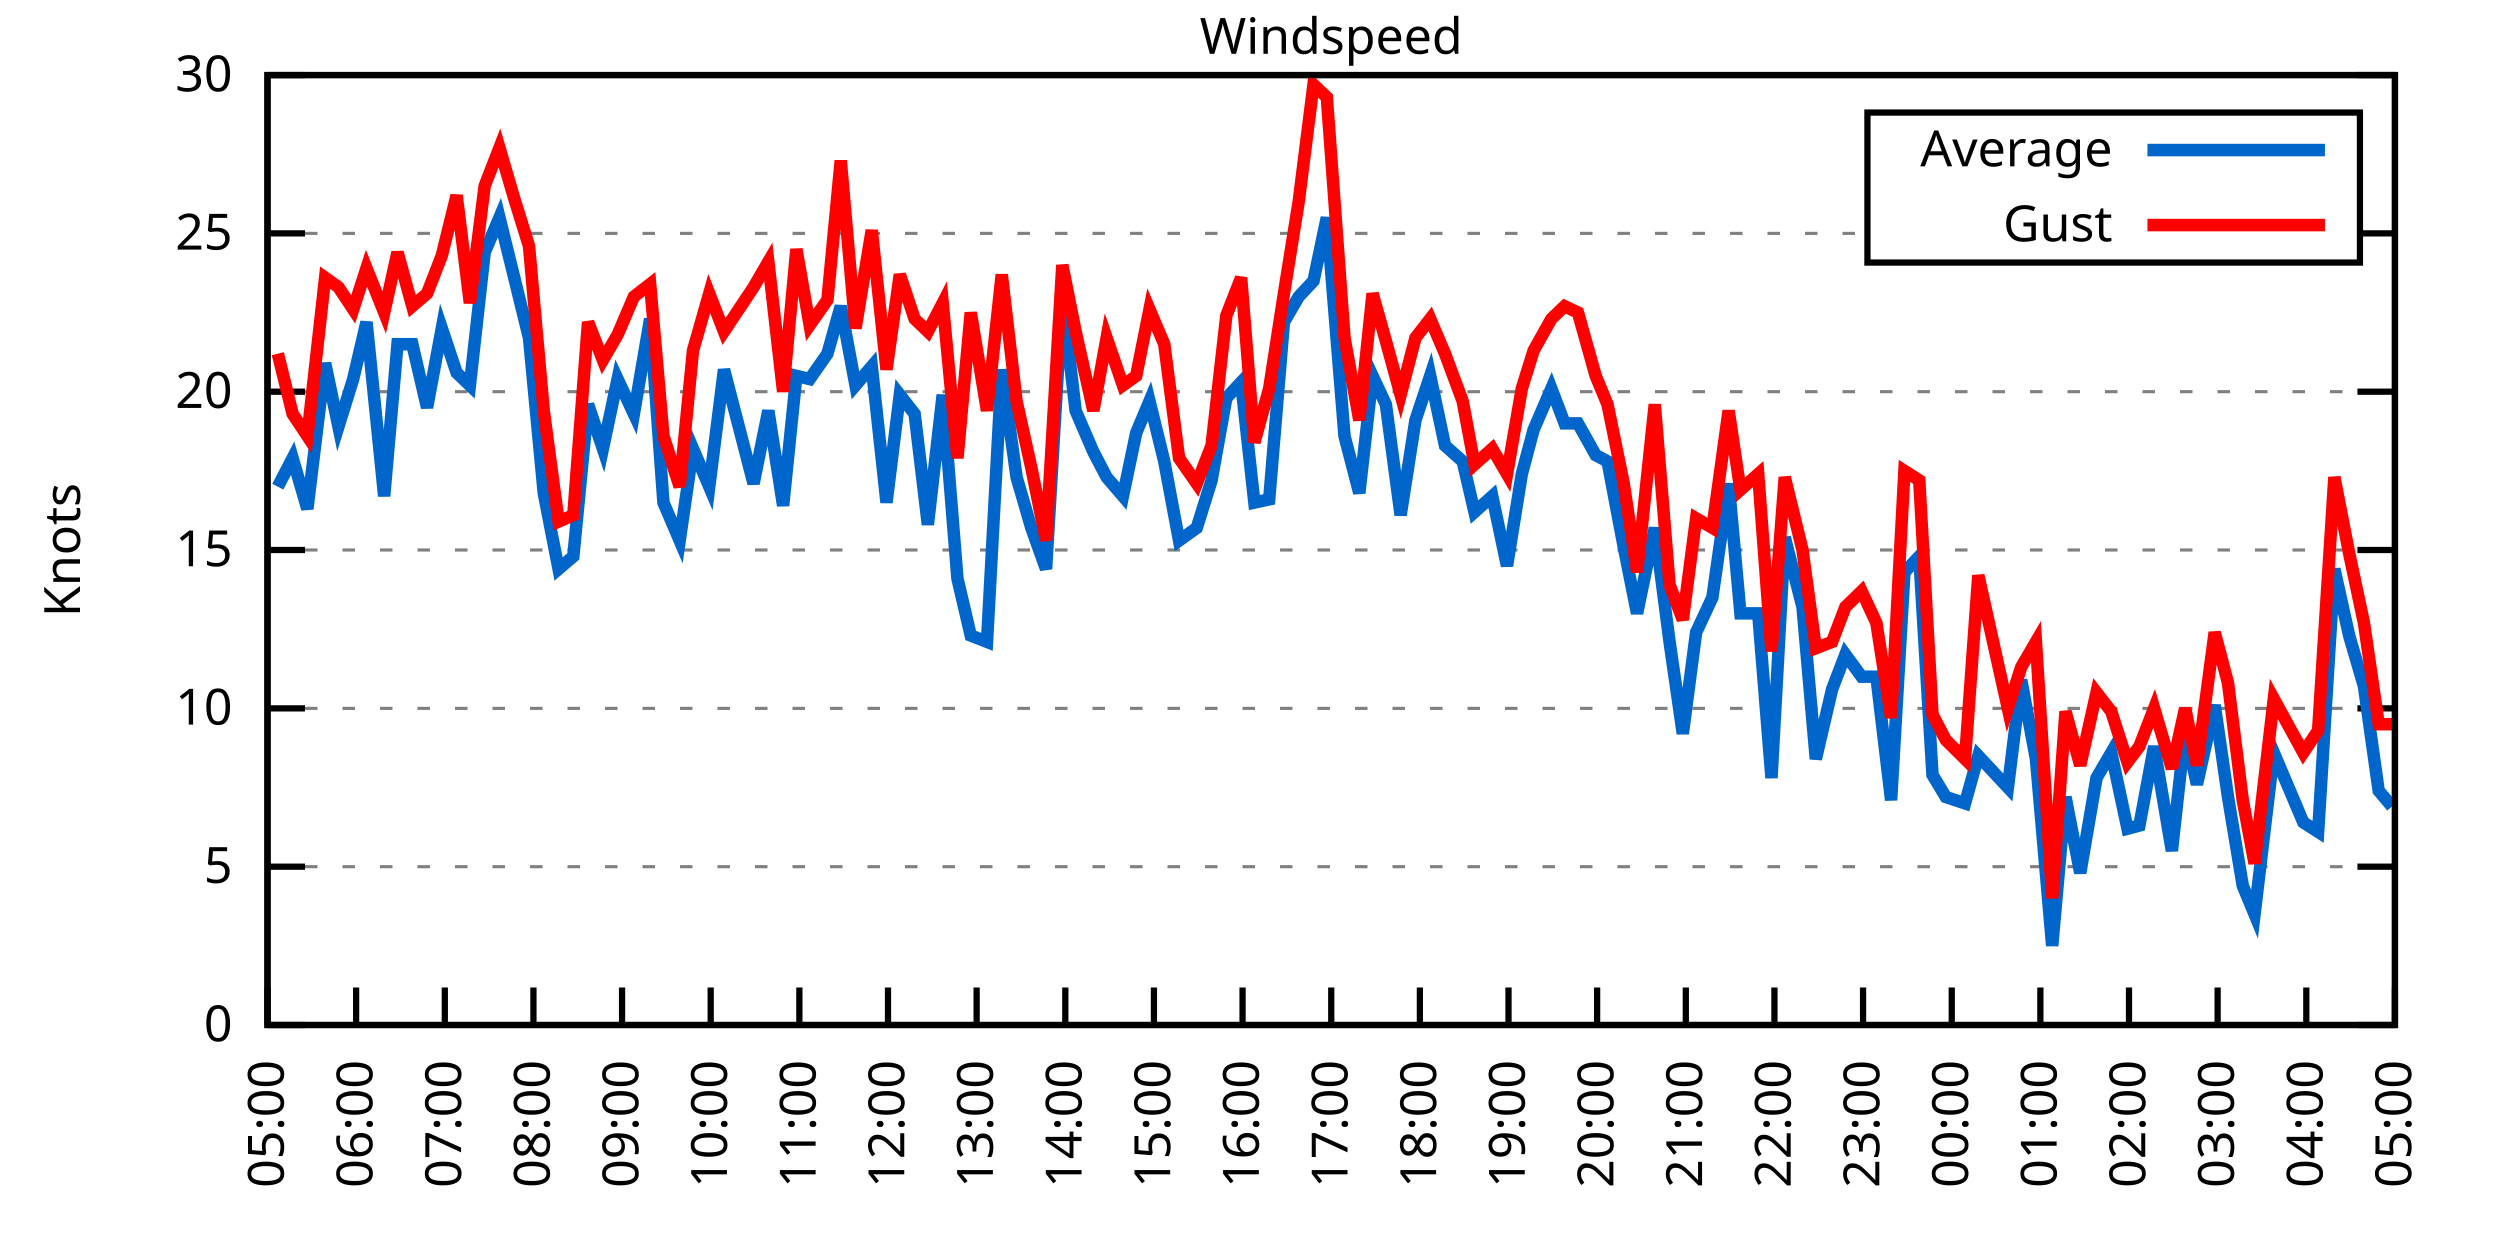
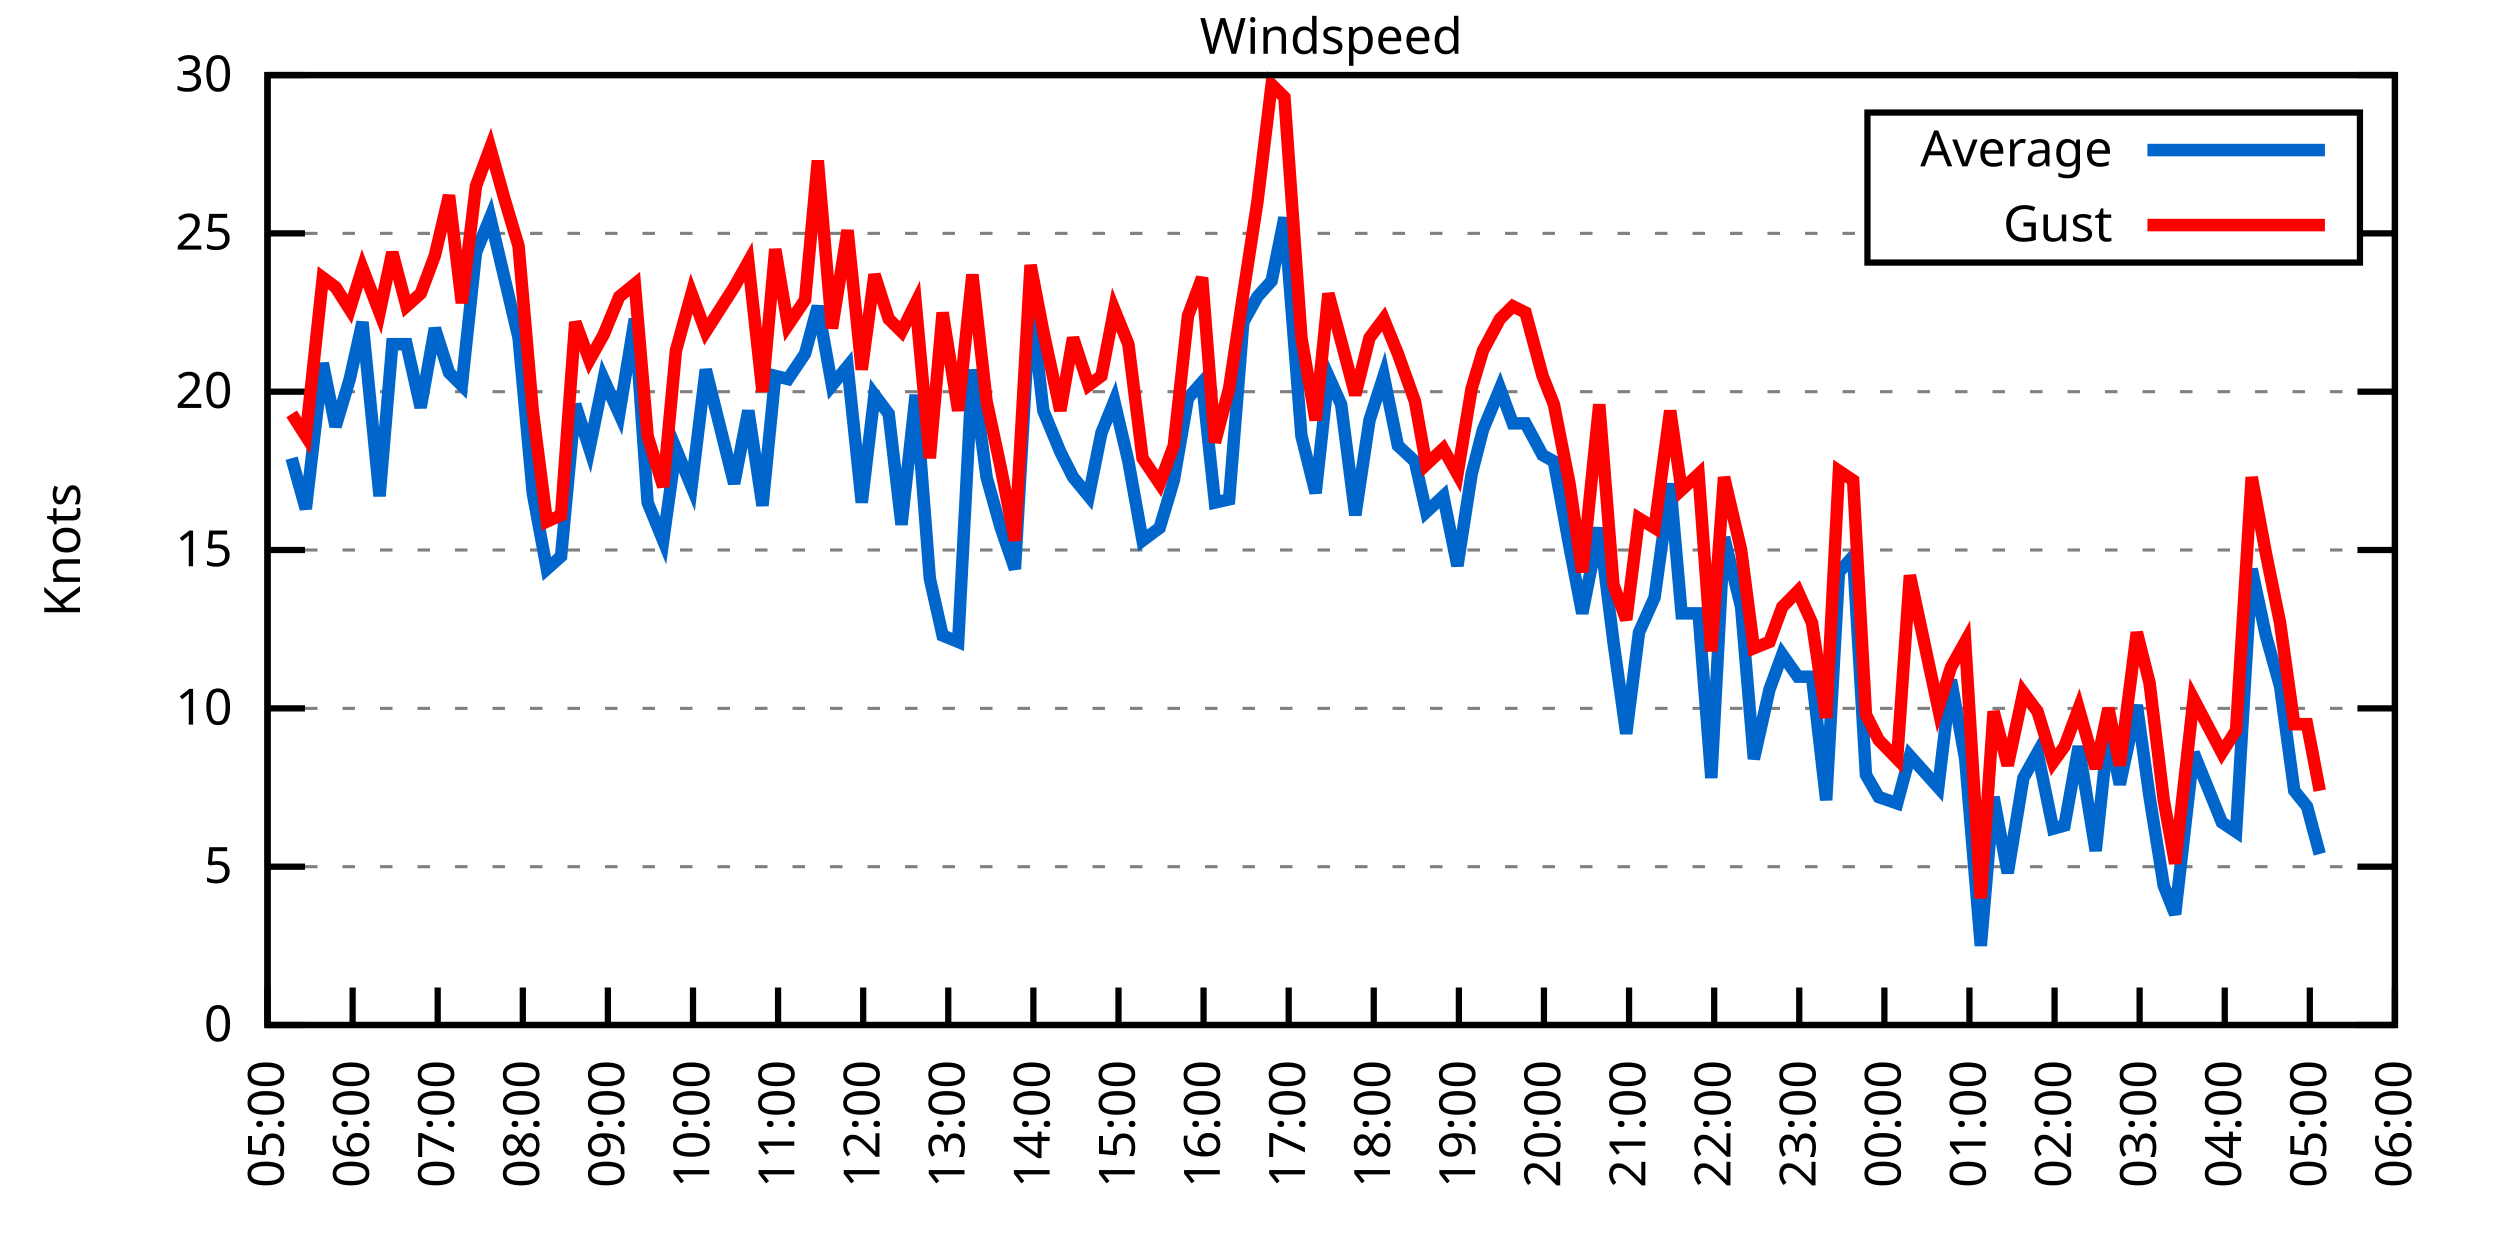
<svg xmlns="http://www.w3.org/2000/svg" xmlns:xlink="http://www.w3.org/1999/xlink" width="400" height="200" viewBox="0 0 400 200">
  <g id="gnuplot_canvas">
    <rect x="0" y="0" width="400" height="200" fill="none" />
    <defs>
      <circle id="gpDot" r="0.5" stroke-width="0.5" stroke="currentColor" />
      <path id="gpPt0" stroke-width="0.333" stroke="currentColor" d="M-1,0 h2 M0,-1 v2" />
      <path id="gpPt1" stroke-width="0.333" stroke="currentColor" d="M-1,-1 L1,1 M1,-1 L-1,1" />
      <path id="gpPt2" stroke-width="0.333" stroke="currentColor" d="M-1,0 L1,0 M0,-1 L0,1 M-1,-1 L1,1 M-1,1 L1,-1" />
      <rect id="gpPt3" stroke-width="0.333" stroke="currentColor" x="-1" y="-1" width="2" height="2" />
      <rect id="gpPt4" stroke-width="0.333" stroke="currentColor" fill="currentColor" x="-1" y="-1" width="2" height="2" />
      <circle id="gpPt5" stroke-width="0.333" stroke="currentColor" cx="0" cy="0" r="1" />
      <use xlink:href="#gpPt5" id="gpPt6" fill="currentColor" stroke="none" />
      <path id="gpPt7" stroke-width="0.333" stroke="currentColor" d="M0,-1.33 L-1.33,0.67 L1.33,0.67 z" />
      <use xlink:href="#gpPt7" id="gpPt8" fill="currentColor" stroke="none" />
      <use xlink:href="#gpPt7" id="gpPt9" stroke="currentColor" transform="rotate(180)" />
      <use xlink:href="#gpPt9" id="gpPt10" fill="currentColor" stroke="none" />
      <use xlink:href="#gpPt3" id="gpPt11" stroke="currentColor" transform="rotate(45)" />
      <use xlink:href="#gpPt11" id="gpPt12" fill="currentColor" stroke="none" />
      <path id="gpPt13" stroke-width="0.333" stroke="currentColor" d="M0,1.330 L1.265,0.411 L0.782,-1.067 L-0.782,-1.076 L-1.265,0.411 z" />
      <use xlink:href="#gpPt13" id="gpPt14" fill="currentColor" stroke="none" />
      <filter id="textbox" filterUnits="objectBoundingBox" x="0" y="0" height="1" width="1">
        <feFlood flood-color="white" flood-opacity="1" result="bgnd" />
        <feComposite in="SourceGraphic" in2="bgnd" operator="atop" />
      </filter>
      <filter id="greybox" filterUnits="objectBoundingBox" x="0" y="0" height="1" width="1">
        <feFlood flood-color="lightgrey" flood-opacity="1" result="grey" />
        <feComposite in="SourceGraphic" in2="grey" operator="atop" />
      </filter>
    </defs>
    <g fill="none" color="white" stroke="currentColor" stroke-width="1.00" stroke-linecap="butt" stroke-linejoin="miter">
</g>
    <g fill="none" color="black" stroke="currentColor" stroke-width="1.00" stroke-linecap="butt" stroke-linejoin="miter">
      <g stroke="none" shape-rendering="crispEdges">
        <polygon fill="rgb(255, 255, 255)" points="42.80,164.00 383.18,164.00 383.18,12.02 42.80,12.02 " />
      </g>
    </g>
    <g fill="none" color="black" stroke="currentColor" stroke-width="1.00" stroke-linecap="butt" stroke-linejoin="miter">
</g>
    <g fill="none" color="black" stroke="black" stroke-width="0.50" stroke-linecap="butt" stroke-linejoin="miter">
</g>
    <g fill="none" color="gray" stroke="currentColor" stroke-width="0.50" stroke-linecap="butt" stroke-linejoin="miter">
      <path stroke="gray" stroke-dasharray="2,4" class="gridline" d="M42.80,164.00 L383.19,164.00  " />
    </g>
    <g fill="none" color="gray" stroke="gray" stroke-width="1.00" stroke-linecap="butt" stroke-linejoin="miter">
</g>
    <g fill="none" color="black" stroke="currentColor" stroke-width="1.00" stroke-linecap="butt" stroke-linejoin="miter">
      <path stroke="black" d="M42.80,164.00 L48.80,164.00 M383.19,164.00 L377.19,164.00  " />
      <g transform="translate(37.20,166.60)" stroke="none" fill="black" font-family="Sans" font-size="8.00" text-anchor="end">
        <text>
          <tspan font-family="Sans"> 0</tspan>
        </text>
      </g>
    </g>
    <g fill="none" color="black" stroke="currentColor" stroke-width="1.00" stroke-linecap="butt" stroke-linejoin="miter">
</g>
    <g fill="none" color="black" stroke="black" stroke-width="0.50" stroke-linecap="butt" stroke-linejoin="miter">
</g>
    <g fill="none" color="gray" stroke="currentColor" stroke-width="0.50" stroke-linecap="butt" stroke-linejoin="miter">
      <path stroke="gray" stroke-dasharray="2,4" class="gridline" d="M42.80,138.67 L383.19,138.67  " />
    </g>
    <g fill="none" color="gray" stroke="gray" stroke-width="1.00" stroke-linecap="butt" stroke-linejoin="miter">
</g>
    <g fill="none" color="black" stroke="currentColor" stroke-width="1.00" stroke-linecap="butt" stroke-linejoin="miter">
      <path stroke="black" d="M42.80,138.67 L48.80,138.67 M383.19,138.67 L377.19,138.67  " />
      <g transform="translate(37.20,141.27)" stroke="none" fill="black" font-family="Sans" font-size="8.00" text-anchor="end">
        <text>
          <tspan font-family="Sans"> 5</tspan>
        </text>
      </g>
    </g>
    <g fill="none" color="black" stroke="currentColor" stroke-width="1.00" stroke-linecap="butt" stroke-linejoin="miter">
</g>
    <g fill="none" color="black" stroke="black" stroke-width="0.50" stroke-linecap="butt" stroke-linejoin="miter">
</g>
    <g fill="none" color="gray" stroke="currentColor" stroke-width="0.50" stroke-linecap="butt" stroke-linejoin="miter">
      <path stroke="gray" stroke-dasharray="2,4" class="gridline" d="M42.80,113.34 L383.19,113.34  " />
    </g>
    <g fill="none" color="gray" stroke="gray" stroke-width="1.00" stroke-linecap="butt" stroke-linejoin="miter">
</g>
    <g fill="none" color="black" stroke="currentColor" stroke-width="1.00" stroke-linecap="butt" stroke-linejoin="miter">
      <path stroke="black" d="M42.80,113.34 L48.80,113.34 M383.19,113.34 L377.19,113.34  " />
      <g transform="translate(37.20,115.94)" stroke="none" fill="black" font-family="Sans" font-size="8.00" text-anchor="end">
        <text>
          <tspan font-family="Sans"> 10</tspan>
        </text>
      </g>
    </g>
    <g fill="none" color="black" stroke="currentColor" stroke-width="1.00" stroke-linecap="butt" stroke-linejoin="miter">
</g>
    <g fill="none" color="black" stroke="black" stroke-width="0.50" stroke-linecap="butt" stroke-linejoin="miter">
</g>
    <g fill="none" color="gray" stroke="currentColor" stroke-width="0.50" stroke-linecap="butt" stroke-linejoin="miter">
      <path stroke="gray" stroke-dasharray="2,4" class="gridline" d="M42.80,88.00 L383.19,88.00  " />
    </g>
    <g fill="none" color="gray" stroke="gray" stroke-width="1.00" stroke-linecap="butt" stroke-linejoin="miter">
</g>
    <g fill="none" color="black" stroke="currentColor" stroke-width="1.00" stroke-linecap="butt" stroke-linejoin="miter">
      <path stroke="black" d="M42.80,88.00 L48.80,88.00 M383.19,88.00 L377.19,88.00  " />
      <g transform="translate(37.20,90.60)" stroke="none" fill="black" font-family="Sans" font-size="8.00" text-anchor="end">
        <text>
          <tspan font-family="Sans"> 15</tspan>
        </text>
      </g>
    </g>
    <g fill="none" color="black" stroke="currentColor" stroke-width="1.00" stroke-linecap="butt" stroke-linejoin="miter">
</g>
    <g fill="none" color="black" stroke="black" stroke-width="0.50" stroke-linecap="butt" stroke-linejoin="miter">
</g>
    <g fill="none" color="gray" stroke="currentColor" stroke-width="0.50" stroke-linecap="butt" stroke-linejoin="miter">
      <path stroke="gray" stroke-dasharray="2,4" class="gridline" d="M42.80,62.67 L383.19,62.67  " />
    </g>
    <g fill="none" color="gray" stroke="gray" stroke-width="1.00" stroke-linecap="butt" stroke-linejoin="miter">
</g>
    <g fill="none" color="black" stroke="currentColor" stroke-width="1.00" stroke-linecap="butt" stroke-linejoin="miter">
      <path stroke="black" d="M42.80,62.67 L48.80,62.67 M383.19,62.67 L377.19,62.67  " />
      <g transform="translate(37.20,65.27)" stroke="none" fill="black" font-family="Sans" font-size="8.00" text-anchor="end">
        <text>
          <tspan font-family="Sans"> 20</tspan>
        </text>
      </g>
    </g>
    <g fill="none" color="black" stroke="currentColor" stroke-width="1.00" stroke-linecap="butt" stroke-linejoin="miter">
</g>
    <g fill="none" color="black" stroke="black" stroke-width="0.50" stroke-linecap="butt" stroke-linejoin="miter">
</g>
    <g fill="none" color="gray" stroke="currentColor" stroke-width="0.50" stroke-linecap="butt" stroke-linejoin="miter">
      <path stroke="gray" stroke-dasharray="2,4" class="gridline" d="M42.80,37.34 L298.79,37.34 M377.59,37.34 L383.19,37.34  " />
    </g>
    <g fill="none" color="gray" stroke="gray" stroke-width="1.00" stroke-linecap="butt" stroke-linejoin="miter">
</g>
    <g fill="none" color="black" stroke="currentColor" stroke-width="1.00" stroke-linecap="butt" stroke-linejoin="miter">
      <path stroke="black" d="M42.80,37.34 L48.80,37.34 M383.19,37.34 L377.19,37.34  " />
      <g transform="translate(37.20,39.94)" stroke="none" fill="black" font-family="Sans" font-size="8.00" text-anchor="end">
        <text>
          <tspan font-family="Sans"> 25</tspan>
        </text>
      </g>
    </g>
    <g fill="none" color="black" stroke="currentColor" stroke-width="1.00" stroke-linecap="butt" stroke-linejoin="miter">
</g>
    <g fill="none" color="black" stroke="black" stroke-width="0.50" stroke-linecap="butt" stroke-linejoin="miter">
</g>
    <g fill="none" color="gray" stroke="currentColor" stroke-width="0.50" stroke-linecap="butt" stroke-linejoin="miter">
      <path stroke="gray" stroke-dasharray="2,4" class="gridline" d="M42.80,12.01 L383.19,12.01  " />
    </g>
    <g fill="none" color="gray" stroke="gray" stroke-width="1.00" stroke-linecap="butt" stroke-linejoin="miter">
</g>
    <g fill="none" color="black" stroke="currentColor" stroke-width="1.00" stroke-linecap="butt" stroke-linejoin="miter">
      <path stroke="black" d="M42.80,12.01 L48.80,12.01 M383.19,12.01 L377.19,12.01  " />
      <g transform="translate(37.20,14.61)" stroke="none" fill="black" font-family="Sans" font-size="8.00" text-anchor="end">
        <text>
          <tspan font-family="Sans"> 30</tspan>
        </text>
      </g>
    </g>
    <g fill="none" color="black" stroke="currentColor" stroke-width="1.00" stroke-linecap="butt" stroke-linejoin="miter">
      <path stroke="black" d="M42.80,164.00 L42.80,158.00  " />
      <g transform="translate(45.40,169.60) rotate(270.00)" stroke="none" fill="black" font-family="Sans" font-size="8.00" text-anchor="end">
        <text>
          <tspan font-family="Sans">05:00</tspan>
        </text>
      </g>
    </g>
    <g fill="none" color="black" stroke="currentColor" stroke-width="1.00" stroke-linecap="butt" stroke-linejoin="miter">
-       <path stroke="black" d="M56.98,164.00 L56.98,158.00  " />
-       <g transform="translate(59.58,169.60) rotate(270.00)" stroke="none" fill="black" font-family="Sans" font-size="8.00" text-anchor="end">
+       <path stroke="black" d="M56.42,164.00 L56.42,158.00  " />
+       <g transform="translate(59.02,169.60) rotate(270.00)" stroke="none" fill="black" font-family="Sans" font-size="8.00" text-anchor="end">
        <text>
          <tspan font-family="Sans">06:00</tspan>
        </text>
      </g>
    </g>
    <g fill="none" color="black" stroke="currentColor" stroke-width="1.00" stroke-linecap="butt" stroke-linejoin="miter">
-       <path stroke="black" d="M71.17,164.00 L71.17,158.00  " />
-       <g transform="translate(73.77,169.60) rotate(270.00)" stroke="none" fill="black" font-family="Sans" font-size="8.00" text-anchor="end">
+       <path stroke="black" d="M70.03,164.00 L70.03,158.00  " />
+       <g transform="translate(72.63,169.60) rotate(270.00)" stroke="none" fill="black" font-family="Sans" font-size="8.00" text-anchor="end">
        <text>
          <tspan font-family="Sans">07:00</tspan>
        </text>
      </g>
    </g>
    <g fill="none" color="black" stroke="currentColor" stroke-width="1.00" stroke-linecap="butt" stroke-linejoin="miter">
-       <path stroke="black" d="M85.35,164.00 L85.35,158.00  " />
-       <g transform="translate(87.95,169.60) rotate(270.00)" stroke="none" fill="black" font-family="Sans" font-size="8.00" text-anchor="end">
+       <path stroke="black" d="M83.65,164.00 L83.65,158.00  " />
+       <g transform="translate(86.25,169.60) rotate(270.00)" stroke="none" fill="black" font-family="Sans" font-size="8.00" text-anchor="end">
        <text>
          <tspan font-family="Sans">08:00</tspan>
        </text>
      </g>
    </g>
    <g fill="none" color="black" stroke="currentColor" stroke-width="1.00" stroke-linecap="butt" stroke-linejoin="miter">
-       <path stroke="black" d="M99.53,164.00 L99.53,158.00  " />
-       <g transform="translate(102.13,169.60) rotate(270.00)" stroke="none" fill="black" font-family="Sans" font-size="8.00" text-anchor="end">
+       <path stroke="black" d="M97.26,164.00 L97.26,158.00  " />
+       <g transform="translate(99.86,169.60) rotate(270.00)" stroke="none" fill="black" font-family="Sans" font-size="8.00" text-anchor="end">
        <text>
          <tspan font-family="Sans">09:00</tspan>
        </text>
      </g>
    </g>
    <g fill="none" color="black" stroke="currentColor" stroke-width="1.00" stroke-linecap="butt" stroke-linejoin="miter">
-       <path stroke="black" d="M113.71,164.00 L113.71,158.00  " />
-       <g transform="translate(116.31,169.60) rotate(270.00)" stroke="none" fill="black" font-family="Sans" font-size="8.00" text-anchor="end">
+       <path stroke="black" d="M110.88,164.00 L110.88,158.00  " />
+       <g transform="translate(113.48,169.60) rotate(270.00)" stroke="none" fill="black" font-family="Sans" font-size="8.00" text-anchor="end">
        <text>
          <tspan font-family="Sans">10:00</tspan>
        </text>
      </g>
    </g>
    <g fill="none" color="black" stroke="currentColor" stroke-width="1.00" stroke-linecap="butt" stroke-linejoin="miter">
-       <path stroke="black" d="M127.90,164.00 L127.90,158.00  " />
-       <g transform="translate(130.50,169.60) rotate(270.00)" stroke="none" fill="black" font-family="Sans" font-size="8.00" text-anchor="end">
+       <path stroke="black" d="M124.49,164.00 L124.49,158.00  " />
+       <g transform="translate(127.09,169.60) rotate(270.00)" stroke="none" fill="black" font-family="Sans" font-size="8.00" text-anchor="end">
        <text>
          <tspan font-family="Sans">11:00</tspan>
        </text>
      </g>
    </g>
    <g fill="none" color="black" stroke="currentColor" stroke-width="1.00" stroke-linecap="butt" stroke-linejoin="miter">
-       <path stroke="black" d="M142.08,164.00 L142.08,158.00  " />
-       <g transform="translate(144.68,169.60) rotate(270.00)" stroke="none" fill="black" font-family="Sans" font-size="8.00" text-anchor="end">
+       <path stroke="black" d="M138.11,164.00 L138.11,158.00  " />
+       <g transform="translate(140.71,169.60) rotate(270.00)" stroke="none" fill="black" font-family="Sans" font-size="8.00" text-anchor="end">
        <text>
          <tspan font-family="Sans">12:00</tspan>
        </text>
      </g>
    </g>
    <g fill="none" color="black" stroke="currentColor" stroke-width="1.00" stroke-linecap="butt" stroke-linejoin="miter">
-       <path stroke="black" d="M156.26,164.00 L156.26,158.00  " />
-       <g transform="translate(158.86,169.60) rotate(270.00)" stroke="none" fill="black" font-family="Sans" font-size="8.00" text-anchor="end">
+       <path stroke="black" d="M151.72,164.00 L151.72,158.00  " />
+       <g transform="translate(154.32,169.60) rotate(270.00)" stroke="none" fill="black" font-family="Sans" font-size="8.00" text-anchor="end">
        <text>
          <tspan font-family="Sans">13:00</tspan>
        </text>
      </g>
    </g>
    <g fill="none" color="black" stroke="currentColor" stroke-width="1.00" stroke-linecap="butt" stroke-linejoin="miter">
-       <path stroke="black" d="M170.45,164.00 L170.45,158.00  " />
-       <g transform="translate(173.05,169.60) rotate(270.00)" stroke="none" fill="black" font-family="Sans" font-size="8.00" text-anchor="end">
+       <path stroke="black" d="M165.34,164.00 L165.34,158.00  " />
+       <g transform="translate(167.94,169.60) rotate(270.00)" stroke="none" fill="black" font-family="Sans" font-size="8.00" text-anchor="end">
        <text>
          <tspan font-family="Sans">14:00</tspan>
        </text>
      </g>
    </g>
    <g fill="none" color="black" stroke="currentColor" stroke-width="1.00" stroke-linecap="butt" stroke-linejoin="miter">
-       <path stroke="black" d="M184.63,164.00 L184.63,158.00  " />
-       <g transform="translate(187.23,169.60) rotate(270.00)" stroke="none" fill="black" font-family="Sans" font-size="8.00" text-anchor="end">
+       <path stroke="black" d="M178.96,164.00 L178.96,158.00  " />
+       <g transform="translate(181.56,169.60) rotate(270.00)" stroke="none" fill="black" font-family="Sans" font-size="8.00" text-anchor="end">
        <text>
          <tspan font-family="Sans">15:00</tspan>
        </text>
      </g>
    </g>
    <g fill="none" color="black" stroke="currentColor" stroke-width="1.00" stroke-linecap="butt" stroke-linejoin="miter">
-       <path stroke="black" d="M198.81,164.00 L198.81,158.00  " />
-       <g transform="translate(201.41,169.60) rotate(270.00)" stroke="none" fill="black" font-family="Sans" font-size="8.00" text-anchor="end">
+       <path stroke="black" d="M192.57,164.00 L192.57,158.00  " />
+       <g transform="translate(195.17,169.60) rotate(270.00)" stroke="none" fill="black" font-family="Sans" font-size="8.00" text-anchor="end">
        <text>
          <tspan font-family="Sans">16:00</tspan>
        </text>
      </g>
    </g>
    <g fill="none" color="black" stroke="currentColor" stroke-width="1.00" stroke-linecap="butt" stroke-linejoin="miter">
-       <path stroke="black" d="M213.00,164.00 L213.00,158.00  " />
-       <g transform="translate(215.60,169.60) rotate(270.00)" stroke="none" fill="black" font-family="Sans" font-size="8.00" text-anchor="end">
+       <path stroke="black" d="M206.19,164.00 L206.19,158.00  " />
+       <g transform="translate(208.79,169.60) rotate(270.00)" stroke="none" fill="black" font-family="Sans" font-size="8.00" text-anchor="end">
        <text>
          <tspan font-family="Sans">17:00</tspan>
        </text>
      </g>
    </g>
    <g fill="none" color="black" stroke="currentColor" stroke-width="1.00" stroke-linecap="butt" stroke-linejoin="miter">
-       <path stroke="black" d="M227.18,164.00 L227.18,158.00  " />
-       <g transform="translate(229.78,169.60) rotate(270.00)" stroke="none" fill="black" font-family="Sans" font-size="8.00" text-anchor="end">
+       <path stroke="black" d="M219.80,164.00 L219.80,158.00  " />
+       <g transform="translate(222.40,169.60) rotate(270.00)" stroke="none" fill="black" font-family="Sans" font-size="8.00" text-anchor="end">
        <text>
          <tspan font-family="Sans">18:00</tspan>
        </text>
      </g>
    </g>
    <g fill="none" color="black" stroke="currentColor" stroke-width="1.00" stroke-linecap="butt" stroke-linejoin="miter">
-       <path stroke="black" d="M241.36,164.00 L241.36,158.00  " />
-       <g transform="translate(243.96,169.60) rotate(270.00)" stroke="none" fill="black" font-family="Sans" font-size="8.00" text-anchor="end">
+       <path stroke="black" d="M233.42,164.00 L233.42,158.00  " />
+       <g transform="translate(236.02,169.60) rotate(270.00)" stroke="none" fill="black" font-family="Sans" font-size="8.00" text-anchor="end">
        <text>
          <tspan font-family="Sans">19:00</tspan>
        </text>
      </g>
    </g>
    <g fill="none" color="black" stroke="currentColor" stroke-width="1.00" stroke-linecap="butt" stroke-linejoin="miter">
-       <path stroke="black" d="M255.54,164.00 L255.54,158.00  " />
-       <g transform="translate(258.14,169.60) rotate(270.00)" stroke="none" fill="black" font-family="Sans" font-size="8.00" text-anchor="end">
+       <path stroke="black" d="M247.03,164.00 L247.03,158.00  " />
+       <g transform="translate(249.63,169.60) rotate(270.00)" stroke="none" fill="black" font-family="Sans" font-size="8.00" text-anchor="end">
        <text>
          <tspan font-family="Sans">20:00</tspan>
        </text>
      </g>
    </g>
    <g fill="none" color="black" stroke="currentColor" stroke-width="1.00" stroke-linecap="butt" stroke-linejoin="miter">
-       <path stroke="black" d="M269.73,164.00 L269.73,158.00  " />
-       <g transform="translate(272.33,169.60) rotate(270.00)" stroke="none" fill="black" font-family="Sans" font-size="8.00" text-anchor="end">
+       <path stroke="black" d="M260.65,164.00 L260.65,158.00  " />
+       <g transform="translate(263.25,169.60) rotate(270.00)" stroke="none" fill="black" font-family="Sans" font-size="8.00" text-anchor="end">
        <text>
          <tspan font-family="Sans">21:00</tspan>
        </text>
      </g>
    </g>
    <g fill="none" color="black" stroke="currentColor" stroke-width="1.00" stroke-linecap="butt" stroke-linejoin="miter">
-       <path stroke="black" d="M283.91,164.00 L283.91,158.00  " />
-       <g transform="translate(286.51,169.60) rotate(270.00)" stroke="none" fill="black" font-family="Sans" font-size="8.00" text-anchor="end">
+       <path stroke="black" d="M274.27,164.00 L274.27,158.00  " />
+       <g transform="translate(276.87,169.60) rotate(270.00)" stroke="none" fill="black" font-family="Sans" font-size="8.00" text-anchor="end">
        <text>
          <tspan font-family="Sans">22:00</tspan>
        </text>
      </g>
    </g>
    <g fill="none" color="black" stroke="currentColor" stroke-width="1.00" stroke-linecap="butt" stroke-linejoin="miter">
-       <path stroke="black" d="M298.09,164.00 L298.09,158.00  " />
-       <g transform="translate(300.69,169.60) rotate(270.00)" stroke="none" fill="black" font-family="Sans" font-size="8.00" text-anchor="end">
+       <path stroke="black" d="M287.88,164.00 L287.88,158.00  " />
+       <g transform="translate(290.48,169.60) rotate(270.00)" stroke="none" fill="black" font-family="Sans" font-size="8.00" text-anchor="end">
        <text>
          <tspan font-family="Sans">23:00</tspan>
        </text>
      </g>
    </g>
    <g fill="none" color="black" stroke="currentColor" stroke-width="1.00" stroke-linecap="butt" stroke-linejoin="miter">
-       <path stroke="black" d="M312.28,164.00 L312.28,158.00  " />
-       <g transform="translate(314.88,169.60) rotate(270.00)" stroke="none" fill="black" font-family="Sans" font-size="8.00" text-anchor="end">
+       <path stroke="black" d="M301.50,164.00 L301.50,158.00  " />
+       <g transform="translate(304.10,169.60) rotate(270.00)" stroke="none" fill="black" font-family="Sans" font-size="8.00" text-anchor="end">
        <text>
          <tspan font-family="Sans">00:00</tspan>
        </text>
      </g>
    </g>
    <g fill="none" color="black" stroke="currentColor" stroke-width="1.00" stroke-linecap="butt" stroke-linejoin="miter">
-       <path stroke="black" d="M326.46,164.00 L326.46,158.00  " />
-       <g transform="translate(329.06,169.60) rotate(270.00)" stroke="none" fill="black" font-family="Sans" font-size="8.00" text-anchor="end">
+       <path stroke="black" d="M315.11,164.00 L315.11,158.00  " />
+       <g transform="translate(317.71,169.60) rotate(270.00)" stroke="none" fill="black" font-family="Sans" font-size="8.00" text-anchor="end">
        <text>
          <tspan font-family="Sans">01:00</tspan>
        </text>
      </g>
    </g>
    <g fill="none" color="black" stroke="currentColor" stroke-width="1.00" stroke-linecap="butt" stroke-linejoin="miter">
-       <path stroke="black" d="M340.64,164.00 L340.64,158.00  " />
-       <g transform="translate(343.24,169.60) rotate(270.00)" stroke="none" fill="black" font-family="Sans" font-size="8.00" text-anchor="end">
+       <path stroke="black" d="M328.73,164.00 L328.73,158.00  " />
+       <g transform="translate(331.33,169.60) rotate(270.00)" stroke="none" fill="black" font-family="Sans" font-size="8.00" text-anchor="end">
        <text>
          <tspan font-family="Sans">02:00</tspan>
        </text>
      </g>
    </g>
    <g fill="none" color="black" stroke="currentColor" stroke-width="1.00" stroke-linecap="butt" stroke-linejoin="miter">
-       <path stroke="black" d="M354.82,164.00 L354.82,158.00  " />
-       <g transform="translate(357.42,169.60) rotate(270.00)" stroke="none" fill="black" font-family="Sans" font-size="8.00" text-anchor="end">
+       <path stroke="black" d="M342.34,164.00 L342.34,158.00  " />
+       <g transform="translate(344.94,169.60) rotate(270.00)" stroke="none" fill="black" font-family="Sans" font-size="8.00" text-anchor="end">
        <text>
          <tspan font-family="Sans">03:00</tspan>
        </text>
      </g>
    </g>
    <g fill="none" color="black" stroke="currentColor" stroke-width="1.00" stroke-linecap="butt" stroke-linejoin="miter">
-       <path stroke="black" d="M369.01,164.00 L369.01,158.00  " />
-       <g transform="translate(371.61,169.60) rotate(270.00)" stroke="none" fill="black" font-family="Sans" font-size="8.00" text-anchor="end">
+       <path stroke="black" d="M355.96,164.00 L355.96,158.00  " />
+       <g transform="translate(358.56,169.60) rotate(270.00)" stroke="none" fill="black" font-family="Sans" font-size="8.00" text-anchor="end">
        <text>
          <tspan font-family="Sans">04:00</tspan>
+         </text>
+       </g>
+     </g>
+     <g fill="none" color="black" stroke="currentColor" stroke-width="1.00" stroke-linecap="butt" stroke-linejoin="miter">
+       <path stroke="black" d="M369.57,164.00 L369.57,158.00  " />
+       <g transform="translate(372.17,169.60) rotate(270.00)" stroke="none" fill="black" font-family="Sans" font-size="8.00" text-anchor="end">
+         <text>
+           <tspan font-family="Sans">05:00</tspan>
        </text>
      </g>
    </g>
    <g fill="none" color="black" stroke="currentColor" stroke-width="1.00" stroke-linecap="butt" stroke-linejoin="miter">
      <path stroke="black" d="M383.19,164.00 L383.19,158.00  " />
      <g transform="translate(385.79,169.60) rotate(270.00)" stroke="none" fill="black" font-family="Sans" font-size="8.00" text-anchor="end">
        <text>
-           <tspan font-family="Sans">05:00</tspan>
+           <tspan font-family="Sans">06:00</tspan>
        </text>
      </g>
    </g>
    <g fill="none" color="black" stroke="currentColor" stroke-width="1.00" stroke-linecap="butt" stroke-linejoin="miter">
</g>
    <g fill="none" color="black" stroke="currentColor" stroke-width="1.00" stroke-linecap="butt" stroke-linejoin="miter">
      <path stroke="black" d="M42.80,12.01 L42.80,164.00 L383.19,164.00 L383.19,12.01 L42.80,12.01 Z  " />
    </g>
    <g fill="none" color="black" stroke="currentColor" stroke-width="1.00" stroke-linecap="butt" stroke-linejoin="miter">
</g>
    <g fill="none" color="black" stroke="currentColor" stroke-width="1.00" stroke-linecap="butt" stroke-linejoin="miter">
      <path stroke="black" d="M298.79,42.01 L298.79,18.01 L377.59,18.01 L377.59,42.01 L298.79,42.01 Z  " />
    </g>
    <g id="Windspeed_plot_1">
      <g fill="none" color="white" stroke="black" stroke-width="2.00" stroke-linecap="butt" stroke-linejoin="miter">
</g>
      <g fill="none" color="black" stroke="currentColor" stroke-width="2.00" stroke-linecap="butt" stroke-linejoin="miter">
        <g transform="translate(337.99,26.61)" stroke="none" fill="black" font-family="Sans" font-size="8.00" text-anchor="end">
          <text>
            <tspan font-family="Sans">Average</tspan>
          </text>
        </g>
      </g>
      <g fill="none" color="black" stroke="currentColor" stroke-width="2.00" stroke-linecap="butt" stroke-linejoin="miter">
-         <path stroke="rgb(  0, 102, 204)" d="M343.59,24.01 L371.99,24.01 M44.45,77.87 L46.82,73.31 L49.18,81.42 L52.02,58.11 L54.15,68.25 L56.51,60.65   L58.64,51.53 L61.47,79.39 L63.60,55.07 L65.97,55.07 L68.33,65.21 L70.69,52.54 L73.06,59.63 L75.18,61.66   L77.55,40.38 L79.91,34.81 L82.28,44.43 L84.64,54.06 L87.00,78.89 L89.37,91.04 L91.73,89.02 L94.09,64.70   L96.46,71.79 L98.82,60.65 L101.42,66.22 L104.02,51.02 L106.15,80.41 L108.75,86.49 L110.88,71.79 L113.48,77.87   L115.84,59.13 L120.57,77.37 L122.93,65.71 L125.30,80.91 L127.42,60.14 L129.55,60.65 L132.39,56.59 L134.52,48.99   L136.88,61.66 L139.48,58.62 L141.84,80.41 L143.97,63.18 L146.34,66.22 L148.46,83.95 L150.83,63.18 L153.19,92.56   L155.32,101.68 L157.92,102.70 L160.28,59.13 L162.65,76.35 L165.01,84.46 L167.37,91.04 L169.97,47.47 L172.10,65.71   L174.94,72.30 L177.06,76.35 L179.67,79.39 L181.79,69.26 L183.92,64.19 L186.28,73.82 L188.65,86.49 L191.48,84.46   L193.85,76.86 L196.21,63.69 L198.58,61.15 L200.70,80.41 L203.07,79.90 L205.43,51.53 L207.79,47.47 L210.16,44.94   L212.29,34.81 L215.12,69.77 L217.49,78.89 L219.61,60.14 L221.74,64.70 L224.10,82.43 L226.47,67.23 L228.83,60.14   L231.20,71.29 L234.03,73.82 L235.92,81.93 L238.76,79.39 L241.12,90.54 L243.49,75.85 L245.38,68.75 L248.22,62.17   L250.34,67.74 L252.47,67.74 L255.31,72.81 L257.20,73.82 L259.80,87.50 L261.93,98.14 L264.76,84.46 L267.13,102.70   L269.25,117.39 L271.38,101.18 L273.98,95.60 L276.58,77.37 L278.47,98.14 L281.31,98.14 L283.44,124.48 L285.56,85.98   L288.40,97.12 L290.53,121.44 L293.13,110.30 L295.26,104.72 L297.86,108.27 L300.22,108.27 L302.58,128.03 L304.71,91.55   L307.08,89.02 L309.20,123.98 L311.33,127.52 L314.40,128.54 L316.53,120.94 L321.26,126.00 L323.39,108.78 L325.75,121.44   L328.35,151.33 L330.48,127.52 L332.84,139.68 L335.44,124.48 L337.80,120.43 L340.40,132.59 L342.30,132.08 L344.66,119.42   L347.50,136.14 L349.62,116.88 L351.51,125.50 L354.35,112.83 L356.48,127.52 L358.84,141.71 L360.73,146.27 L363.81,120.43   L368.53,131.58 L370.90,133.10 L373.50,91.04 L375.86,101.68 L378.23,109.79 L380.59,126.51 L382.72,129.04  " />
+         <path stroke="rgb(  0, 102, 204)" d="M343.59,24.01 L371.99,24.01 M46.66,73.31 L48.93,81.42 L51.65,58.11 L53.69,68.25 L55.96,60.65 L58.00,51.53   L60.73,79.39 L62.77,55.07 L65.04,55.07 L67.31,65.21 L69.58,52.54 L71.85,59.63 L73.89,61.66 L76.16,40.38   L78.43,34.81 L80.70,44.43 L82.97,54.06 L85.24,78.89 L87.50,91.04 L89.77,89.02 L92.04,64.70 L94.31,71.79   L96.58,60.65 L99.08,66.22 L101.57,51.02 L103.62,80.41 L106.11,86.49 L108.15,71.79 L110.65,77.87 L112.92,59.13   L117.46,77.37 L119.73,65.71 L122.00,80.91 L124.04,60.14 L126.08,60.65 L128.81,56.59 L130.85,48.99 L133.12,61.66   L135.61,58.62 L137.88,80.41 L139.92,63.18 L142.19,66.22 L144.24,83.95 L146.51,63.18 L148.77,92.56 L150.82,101.68   L153.31,102.70 L155.58,59.13 L157.85,76.35 L160.12,84.46 L162.39,91.04 L164.89,47.47 L166.93,65.71 L169.65,72.30   L171.69,76.35 L174.19,79.39 L176.23,69.26 L178.28,64.19 L180.54,73.82 L182.81,86.49 L185.54,84.46 L187.81,76.86   L190.08,63.69 L192.34,61.15 L194.39,80.41 L196.66,79.90 L198.93,51.53 L201.19,47.47 L203.46,44.94 L205.51,34.81   L208.23,69.77 L210.50,78.89 L212.54,60.14 L214.58,64.70 L216.85,82.43 L219.12,67.23 L221.39,60.14 L223.66,71.29   L226.38,73.82 L228.20,81.93 L230.92,79.39 L233.19,90.54 L235.46,75.85 L237.28,68.75 L240.00,62.17 L242.04,67.74   L244.08,67.74 L246.81,72.81 L248.62,73.82 L251.12,87.50 L253.16,98.14 L255.88,84.46 L258.15,102.70 L260.20,117.39   L262.24,101.18 L264.73,95.60 L267.23,77.37 L269.05,98.14 L271.77,98.14 L273.81,124.48 L275.85,85.98 L278.58,97.12   L280.62,121.44 L283.12,110.30 L285.16,104.72 L287.65,108.27 L289.92,108.27 L292.19,128.03 L294.23,91.55 L296.50,89.02   L298.55,123.98 L300.59,127.52 L303.54,128.54 L305.58,120.94 L310.12,126.00 L312.16,108.78 L314.43,121.44 L316.93,151.33   L318.97,127.52 L321.24,139.68 L323.74,124.48 L326.00,120.43 L328.50,132.59 L330.32,132.08 L332.59,119.42 L335.31,136.14   L337.35,116.88 L339.17,125.50 L341.89,112.83 L343.93,127.52 L346.20,141.71 L348.02,146.27 L350.97,120.43 L355.50,131.58   L357.77,133.10 L360.27,91.04 L362.54,101.68 L364.81,109.79 L367.08,126.51 L369.12,129.04 L371.16,136.64  " />
      </g>
    </g>
    <g id="Windspeed_plot_2">
      <g fill="none" color="black" stroke="currentColor" stroke-width="2.00" stroke-linecap="butt" stroke-linejoin="miter">
        <g transform="translate(337.99,38.61)" stroke="none" fill="black" font-family="Sans" font-size="8.00" text-anchor="end">
          <text>
            <tspan font-family="Sans">Gust</tspan>
          </text>
        </g>
      </g>
      <g fill="none" color="black" stroke="currentColor" stroke-width="2.00" stroke-linecap="butt" stroke-linejoin="miter">
-         <path stroke="rgb(255,   0,   0)" d="M343.59,36.01 L371.99,36.01 M44.45,56.59 L46.82,66.22 L49.18,69.77 L52.02,44.43 L54.15,45.95 L56.51,49.50   L58.64,42.91 L61.47,50.01 L63.60,40.38 L65.97,48.99 L68.33,46.97 L70.69,40.89 L73.06,31.26 L75.18,48.49   L77.55,29.74 L79.91,23.66 L82.28,31.77 L84.64,39.37 L87.00,65.71 L89.37,83.45 L91.73,82.43 L94.09,51.53   L96.46,57.61 L98.82,53.55 L101.42,47.47 L104.02,45.45 L106.15,69.77 L108.75,77.87 L110.88,56.09 L113.48,46.97   L115.84,53.05 L120.57,45.95 L122.93,41.90 L125.30,62.67 L127.42,39.87 L129.55,52.03 L132.39,47.98 L134.52,25.69   L136.88,52.54 L139.48,36.84 L141.84,59.13 L143.97,43.93 L146.34,51.02 L148.46,53.05 L150.83,48.49 L153.19,73.31   L155.32,50.01 L157.92,65.71 L160.28,43.93 L162.65,64.19 L165.01,74.83 L167.37,86.49 L169.97,42.41 L172.10,53.05   L174.94,65.71 L177.06,54.06 L179.67,61.66 L181.79,60.14 L183.92,49.50 L186.28,55.07 L188.65,73.31 L191.48,77.37   L193.85,71.29 L196.21,50.51 L198.58,44.43 L200.70,70.78 L203.07,62.17 L205.43,46.97 L207.79,32.28 L210.16,13.53   L212.29,15.56 L215.12,54.06 L217.49,67.23 L219.61,46.97 L221.74,54.57 L224.10,63.18 L226.47,54.06 L228.83,51.02   L231.20,56.59 L234.03,64.19 L235.92,74.33 L238.76,71.79 L241.12,75.85 L243.49,62.17 L245.38,56.09 L248.22,51.02   L250.34,48.99 L252.47,50.01 L255.31,60.14 L257.20,64.70 L259.80,77.37 L261.93,91.55 L264.76,64.70 L267.13,93.58   L269.25,99.15 L271.38,82.94 L273.98,84.46 L276.58,65.71 L278.47,78.38 L281.31,75.85 L283.44,104.22 L285.56,76.35   L288.40,88.00 L290.53,103.71 L293.13,102.70 L295.26,97.12 L297.86,94.59 L300.22,99.66 L302.58,114.86 L304.71,75.34   L307.08,76.86 L309.20,114.35 L311.33,118.40 L314.40,121.44 L316.53,92.06 L321.26,113.34 L323.39,106.75 L325.75,102.70   L328.35,143.73 L330.48,113.84 L332.84,122.46 L335.44,110.80 L337.80,113.84 L340.40,121.95 L342.30,119.42 L344.66,113.34   L347.50,122.96 L349.62,113.34 L351.51,122.46 L354.35,101.18 L356.48,109.28 L358.84,128.03 L360.73,138.16 L363.81,111.82   L368.53,120.43 L370.90,116.88 L373.50,76.35 L375.86,88.51 L378.23,99.66 L380.59,115.87 L382.72,115.87  " />
+         <path stroke="rgb(255,   0,   0)" d="M343.59,36.01 L371.99,36.01 M46.66,66.22 L48.93,69.77 L51.65,44.43 L53.69,45.95 L55.96,49.50 L58.00,42.91   L60.73,50.01 L62.77,40.38 L65.04,48.99 L67.31,46.97 L69.58,40.89 L71.85,31.26 L73.89,48.49 L76.16,29.74   L78.43,23.66 L80.70,31.77 L82.97,39.37 L85.24,65.71 L87.50,83.45 L89.77,82.43 L92.04,51.53 L94.31,57.61   L96.58,53.55 L99.08,47.47 L101.57,45.45 L103.62,69.77 L106.11,77.87 L108.15,56.09 L110.65,46.97 L112.92,53.05   L117.46,45.95 L119.73,41.90 L122.00,62.67 L124.04,39.87 L126.08,52.03 L128.81,47.98 L130.85,25.69 L133.12,52.54   L135.61,36.84 L137.88,59.13 L139.92,43.93 L142.19,51.02 L144.24,53.05 L146.51,48.49 L148.77,73.31 L150.82,50.01   L153.31,65.71 L155.58,43.93 L157.85,64.19 L160.12,74.83 L162.39,86.49 L164.89,42.41 L166.93,53.05 L169.65,65.71   L171.69,54.06 L174.19,61.66 L176.23,60.14 L178.28,49.50 L180.54,55.07 L182.81,73.31 L185.54,77.37 L187.81,71.29   L190.08,50.51 L192.34,44.43 L194.39,70.78 L196.66,62.17 L198.93,46.97 L201.19,32.28 L203.46,13.53 L205.51,15.56   L208.23,54.06 L210.50,67.23 L212.54,46.97 L214.58,54.57 L216.85,63.18 L219.12,54.06 L221.39,51.02 L223.66,56.59   L226.38,64.19 L228.20,74.33 L230.92,71.79 L233.19,75.85 L235.46,62.17 L237.28,56.09 L240.00,51.02 L242.04,48.99   L244.08,50.01 L246.81,60.14 L248.62,64.70 L251.12,77.37 L253.16,91.55 L255.88,64.70 L258.15,93.58 L260.20,99.15   L262.24,82.94 L264.73,84.46 L267.23,65.71 L269.05,78.38 L271.77,75.85 L273.81,104.22 L275.85,76.35 L278.58,88.00   L280.62,103.71 L283.12,102.70 L285.16,97.12 L287.65,94.59 L289.92,99.66 L292.19,114.86 L294.23,75.34 L296.50,76.86   L298.55,114.35 L300.59,118.40 L303.54,121.44 L305.58,92.06 L310.12,113.34 L312.16,106.75 L314.43,102.70 L316.93,143.73   L318.97,113.84 L321.24,122.46 L323.74,110.80 L326.00,113.84 L328.50,121.95 L330.32,119.42 L332.59,113.34 L335.31,122.96   L337.35,113.34 L339.17,122.46 L341.89,101.18 L343.93,109.28 L346.20,128.03 L348.02,138.16 L350.97,111.82 L355.50,120.43   L357.77,116.88 L360.27,76.35 L362.54,88.51 L364.81,99.66 L367.08,115.87 L369.12,115.87 L371.16,126.51  " />
      </g>
    </g>
    <g fill="none" color="black" stroke="currentColor" stroke-width="2.00" stroke-linecap="butt" stroke-linejoin="miter">
</g>
    <g fill="none" color="black" stroke="black" stroke-width="1.00" stroke-linecap="butt" stroke-linejoin="miter">
</g>
    <g fill="none" color="black" stroke="currentColor" stroke-width="1.00" stroke-linecap="butt" stroke-linejoin="miter">
      <path stroke="black" d="M42.80,12.01 L42.80,164.00 L383.19,164.00 L383.19,12.01 L42.80,12.01 Z  " />
      <g transform="translate(12.80,88.01) rotate(270.00)" stroke="none" fill="black" font-family="Sans" font-size="8.00" text-anchor="middle">
        <text>
          <tspan font-family="Sans">Knots</tspan>
        </text>
      </g>
    </g>
    <g fill="none" color="black" stroke="currentColor" stroke-width="1.00" stroke-linecap="butt" stroke-linejoin="miter">
</g>
    <g fill="none" color="black" stroke="currentColor" stroke-width="1.00" stroke-linecap="butt" stroke-linejoin="miter">
      <g transform="translate(212.99,8.61)" stroke="none" fill="black" font-family="Sans" font-size="8.00" text-anchor="middle">
        <text>
          <tspan font-family="Sans">Windspeed</tspan>
        </text>
      </g>
    </g>
    <g fill="none" color="black" stroke="currentColor" stroke-width="1.00" stroke-linecap="butt" stroke-linejoin="miter">
</g>
  </g>
</svg>
